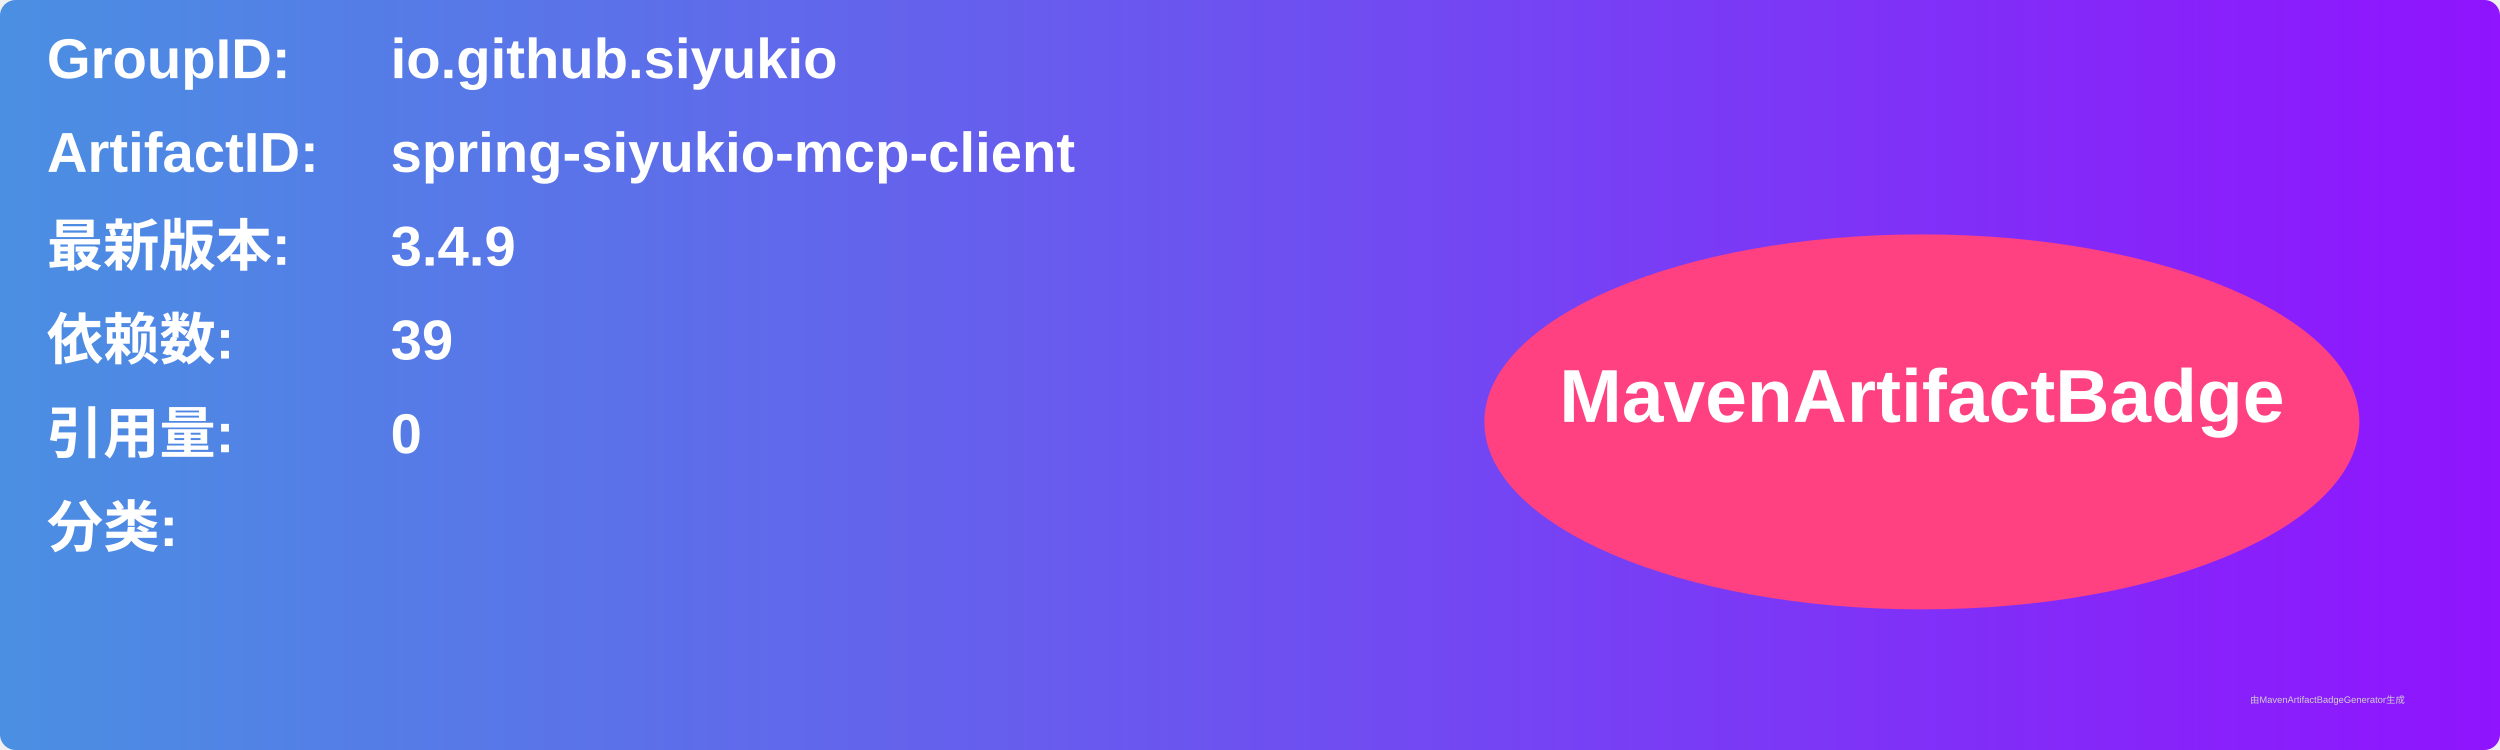
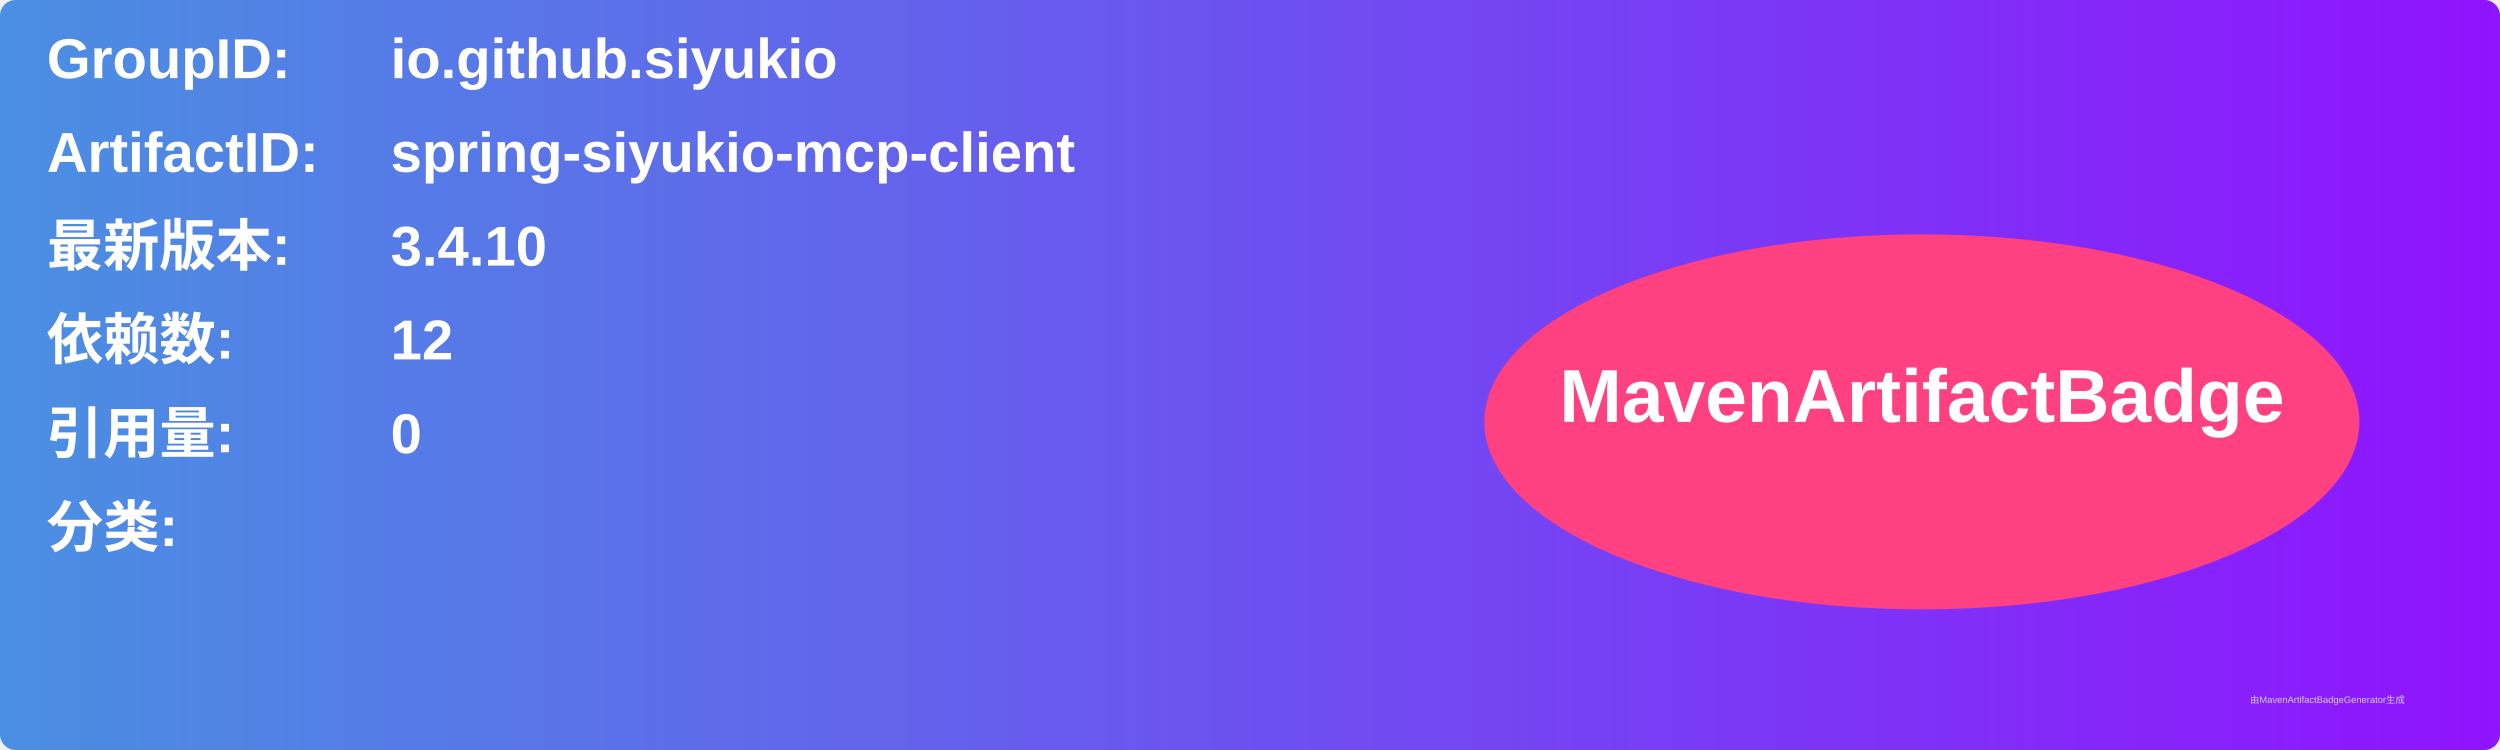
<svg xmlns="http://www.w3.org/2000/svg" width="800" height="240" viewBox="0 0 800 240">
  <linearGradient id="grad" x1="0%" y1="0%" x2="100%" y2="0%">
    <stop offset="0%" stop-color="#4a90e2" />
    <stop offset="100%" stop-color="#9013fe" />
  </linearGradient>
  <rect width="100%" height="100%" rx="5" ry="5" fill="url(#grad)" />
  <g transform="translate(15, 15)">
    <text x="0" y="10" font-family="Arial" font-size="18" fill="white" font-weight="bold" width="260">GroupID:</text>
    <text x="110" y="10" font-family="Arial" font-size="18" fill="white" font-weight="bold" width="460">io.github.siyukio</text>
    <text x="0" y="40" font-family="Arial" font-size="18" fill="white" font-weight="bold" width="260">ArtifactID:</text>
    <text x="110" y="40" font-family="Arial" font-size="18" fill="white" font-weight="bold" width="460">spring-siyukio-mcp-client</text>
    <text x="0" y="70" font-family="Arial" font-size="18" fill="white" font-weight="bold">最新版本:</text>
    <text x="110" y="70" font-family="Arial" font-size="18" fill="white" font-weight="bold">
-       <tspan font-weight="bold">3.4.9</tspan>
+       <tspan font-weight="bold">3.4.10</tspan>
    </text>
    <text x="0" y="100" font-family="Arial" font-size="18" fill="white" font-weight="bold">依赖数: </text>
    <text x="110" y="100" font-family="Arial" font-size="18" fill="white">
-       <tspan font-weight="bold">39</tspan>
+       <tspan font-weight="bold">12</tspan>
    </text>
    <text x="0" y="130" font-family="Arial" font-size="18" fill="white" font-weight="bold">引用量: </text>
    <text x="110" y="130" font-family="Arial" font-size="18" fill="white">
      <tspan font-weight="bold">0</tspan>
    </text>
    <text x="0" y="160" font-family="Arial" font-size="18" fill="white" font-weight="bold">分类:</text>
    <text x="10" y="190" font-family="Arial" font-size="10" fill="white">
      <tspan font-weight="bold" />
    </text>
    <ellipse cx="600" cy="120" rx="140" ry="60" fill="#ff4081" />
    <text x="600" y="120" text-anchor="middle" font-family="Arial" font-size="24" fill="white" font-weight="bold">MavenArtifactBadge</text>
  </g>
  <text x="720" y="225" font-family="Arial" font-size="3" fill="#d0d0d0">由MavenArtifactBadgeGenerator生成</text>
</svg>
